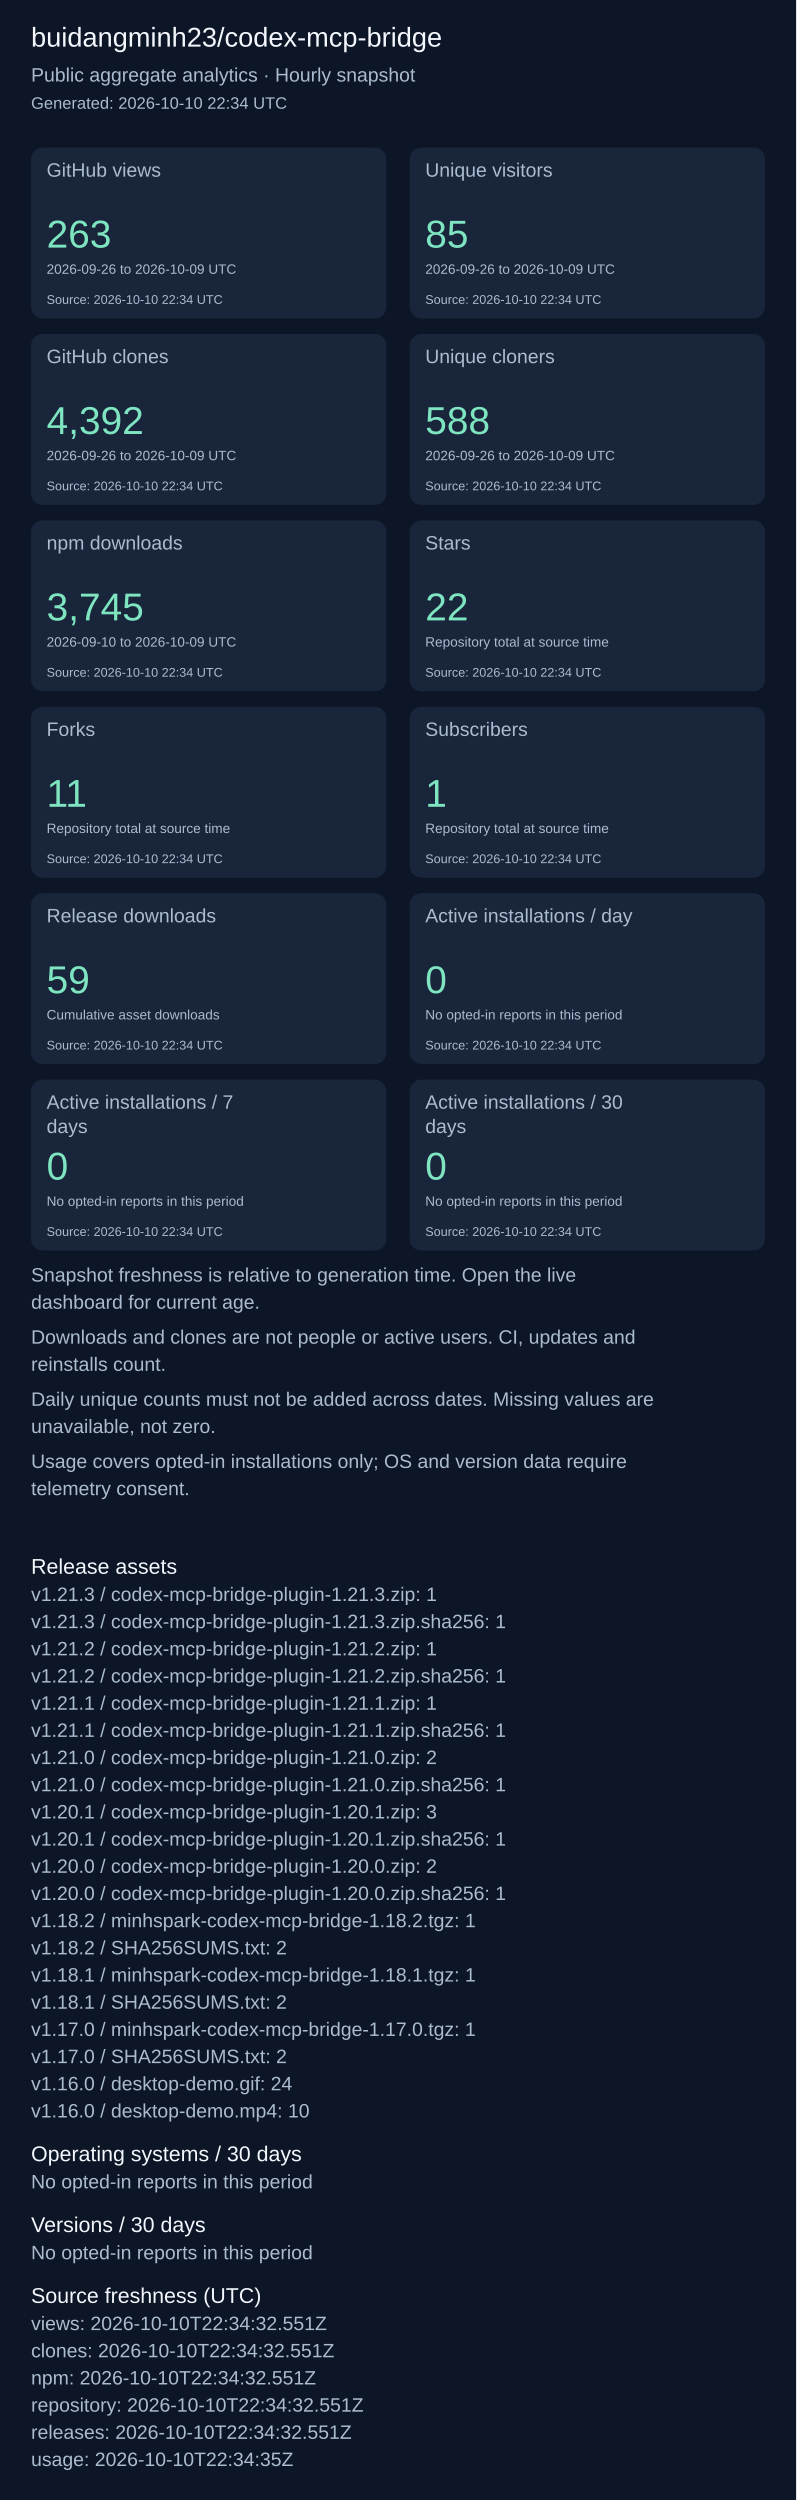
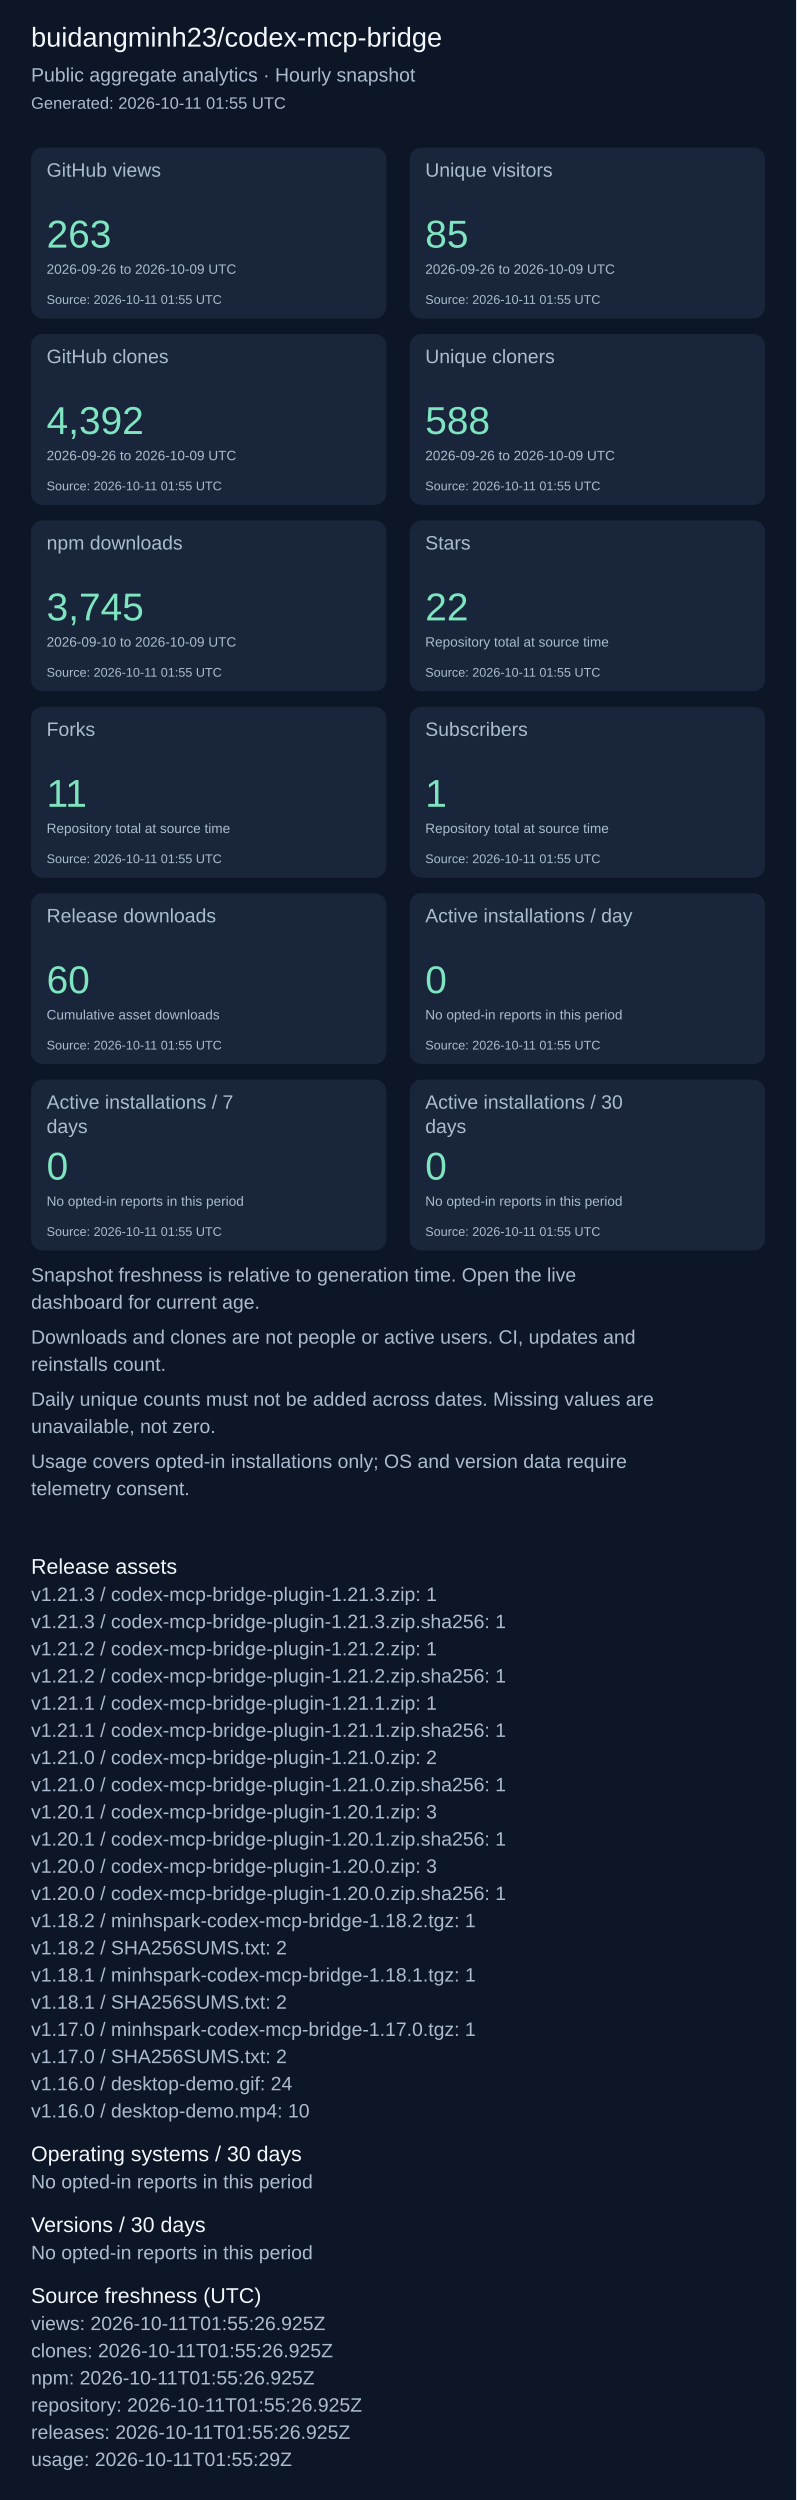
<svg xmlns="http://www.w3.org/2000/svg" width="820" height="2575" viewBox="0 0 820 2575" role="img" aria-label="Repository aggregate analytics">
  <rect width="100%" height="100%" fill="#0d1626" />
  <g font-family="Arial, sans-serif">
    <text x="32" y="48" font-size="28" fill="#f4f7fd">buidangminh23/codex-mcp-bridge</text>
    <text x="32" y="84" font-size="20" fill="#acbcd0">Public aggregate analytics · Hourly snapshot</text>
-     <text x="32" y="112" font-size="17" fill="#acbcd0">Generated: 2026-10-10 22:34 UTC</text>
+     <text x="32" y="112" font-size="17" fill="#acbcd0">Generated: 2026-10-11 01:55 UTC</text>
    <rect x="32" y="152" width="366" height="176" rx="12" fill="#18253b" />
    <text x="48" y="182" font-size="20" fill="#acbcd0">GitHub views</text>
    <text x="48" y="255" font-size="40" fill="#7ee5c0">263</text>
    <text x="48" y="282" font-size="14" fill="#acbcd0">2026-09-26 to 2026-10-09 UTC</text>
-     <text x="48" y="313" font-size="13" fill="#acbcd0">Source: 2026-10-10 22:34 UTC</text>
+     <text x="48" y="313" font-size="13" fill="#acbcd0">Source: 2026-10-11 01:55 UTC</text>
    <rect x="422" y="152" width="366" height="176" rx="12" fill="#18253b" />
    <text x="438" y="182" font-size="20" fill="#acbcd0">Unique visitors</text>
    <text x="438" y="255" font-size="40" fill="#7ee5c0">85</text>
    <text x="438" y="282" font-size="14" fill="#acbcd0">2026-09-26 to 2026-10-09 UTC</text>
-     <text x="438" y="313" font-size="13" fill="#acbcd0">Source: 2026-10-10 22:34 UTC</text>
+     <text x="438" y="313" font-size="13" fill="#acbcd0">Source: 2026-10-11 01:55 UTC</text>
    <rect x="32" y="344" width="366" height="176" rx="12" fill="#18253b" />
    <text x="48" y="374" font-size="20" fill="#acbcd0">GitHub clones</text>
    <text x="48" y="447" font-size="40" fill="#7ee5c0">4,392</text>
    <text x="48" y="474" font-size="14" fill="#acbcd0">2026-09-26 to 2026-10-09 UTC</text>
-     <text x="48" y="505" font-size="13" fill="#acbcd0">Source: 2026-10-10 22:34 UTC</text>
+     <text x="48" y="505" font-size="13" fill="#acbcd0">Source: 2026-10-11 01:55 UTC</text>
    <rect x="422" y="344" width="366" height="176" rx="12" fill="#18253b" />
    <text x="438" y="374" font-size="20" fill="#acbcd0">Unique cloners</text>
    <text x="438" y="447" font-size="40" fill="#7ee5c0">588</text>
    <text x="438" y="474" font-size="14" fill="#acbcd0">2026-09-26 to 2026-10-09 UTC</text>
-     <text x="438" y="505" font-size="13" fill="#acbcd0">Source: 2026-10-10 22:34 UTC</text>
+     <text x="438" y="505" font-size="13" fill="#acbcd0">Source: 2026-10-11 01:55 UTC</text>
    <rect x="32" y="536" width="366" height="176" rx="12" fill="#18253b" />
    <text x="48" y="566" font-size="20" fill="#acbcd0">npm downloads</text>
    <text x="48" y="639" font-size="40" fill="#7ee5c0">3,745</text>
    <text x="48" y="666" font-size="14" fill="#acbcd0">2026-09-10 to 2026-10-09 UTC</text>
-     <text x="48" y="697" font-size="13" fill="#acbcd0">Source: 2026-10-10 22:34 UTC</text>
+     <text x="48" y="697" font-size="13" fill="#acbcd0">Source: 2026-10-11 01:55 UTC</text>
    <rect x="422" y="536" width="366" height="176" rx="12" fill="#18253b" />
    <text x="438" y="566" font-size="20" fill="#acbcd0">Stars</text>
    <text x="438" y="639" font-size="40" fill="#7ee5c0">22</text>
    <text x="438" y="666" font-size="14" fill="#acbcd0">Repository total at source time</text>
-     <text x="438" y="697" font-size="13" fill="#acbcd0">Source: 2026-10-10 22:34 UTC</text>
+     <text x="438" y="697" font-size="13" fill="#acbcd0">Source: 2026-10-11 01:55 UTC</text>
    <rect x="32" y="728" width="366" height="176" rx="12" fill="#18253b" />
    <text x="48" y="758" font-size="20" fill="#acbcd0">Forks</text>
    <text x="48" y="831" font-size="40" fill="#7ee5c0">11</text>
    <text x="48" y="858" font-size="14" fill="#acbcd0">Repository total at source time</text>
-     <text x="48" y="889" font-size="13" fill="#acbcd0">Source: 2026-10-10 22:34 UTC</text>
+     <text x="48" y="889" font-size="13" fill="#acbcd0">Source: 2026-10-11 01:55 UTC</text>
    <rect x="422" y="728" width="366" height="176" rx="12" fill="#18253b" />
    <text x="438" y="758" font-size="20" fill="#acbcd0">Subscribers</text>
    <text x="438" y="831" font-size="40" fill="#7ee5c0">1</text>
    <text x="438" y="858" font-size="14" fill="#acbcd0">Repository total at source time</text>
-     <text x="438" y="889" font-size="13" fill="#acbcd0">Source: 2026-10-10 22:34 UTC</text>
+     <text x="438" y="889" font-size="13" fill="#acbcd0">Source: 2026-10-11 01:55 UTC</text>
    <rect x="32" y="920" width="366" height="176" rx="12" fill="#18253b" />
    <text x="48" y="950" font-size="20" fill="#acbcd0">Release downloads</text>
-     <text x="48" y="1023" font-size="40" fill="#7ee5c0">59</text>
+     <text x="48" y="1023" font-size="40" fill="#7ee5c0">60</text>
    <text x="48" y="1050" font-size="14" fill="#acbcd0">Cumulative asset downloads</text>
-     <text x="48" y="1081" font-size="13" fill="#acbcd0">Source: 2026-10-10 22:34 UTC</text>
+     <text x="48" y="1081" font-size="13" fill="#acbcd0">Source: 2026-10-11 01:55 UTC</text>
    <rect x="422" y="920" width="366" height="176" rx="12" fill="#18253b" />
    <text x="438" y="950" font-size="20" fill="#acbcd0">Active installations / day</text>
    <text x="438" y="1023" font-size="40" fill="#7ee5c0">0</text>
    <text x="438" y="1050" font-size="14" fill="#acbcd0">No opted-in reports in this period</text>
-     <text x="438" y="1081" font-size="13" fill="#acbcd0">Source: 2026-10-10 22:34 UTC</text>
+     <text x="438" y="1081" font-size="13" fill="#acbcd0">Source: 2026-10-11 01:55 UTC</text>
    <rect x="32" y="1112" width="366" height="176" rx="12" fill="#18253b" />
    <text x="48" y="1142" font-size="20" fill="#acbcd0">Active installations / 7</text>
    <text x="48" y="1167" font-size="20" fill="#acbcd0">days</text>
    <text x="48" y="1215" font-size="40" fill="#7ee5c0">0</text>
    <text x="48" y="1242" font-size="14" fill="#acbcd0">No opted-in reports in this period</text>
-     <text x="48" y="1273" font-size="13" fill="#acbcd0">Source: 2026-10-10 22:34 UTC</text>
+     <text x="48" y="1273" font-size="13" fill="#acbcd0">Source: 2026-10-11 01:55 UTC</text>
    <rect x="422" y="1112" width="366" height="176" rx="12" fill="#18253b" />
    <text x="438" y="1142" font-size="20" fill="#acbcd0">Active installations / 30</text>
    <text x="438" y="1167" font-size="20" fill="#acbcd0">days</text>
    <text x="438" y="1215" font-size="40" fill="#7ee5c0">0</text>
    <text x="438" y="1242" font-size="14" fill="#acbcd0">No opted-in reports in this period</text>
-     <text x="438" y="1273" font-size="13" fill="#acbcd0">Source: 2026-10-10 22:34 UTC</text>
+     <text x="438" y="1273" font-size="13" fill="#acbcd0">Source: 2026-10-11 01:55 UTC</text>
    <text x="32" y="1320" font-size="20" fill="#acbcd0">Snapshot freshness is relative to generation time. Open the live</text>
    <text x="32" y="1348" font-size="20" fill="#acbcd0">dashboard for current age.</text>
    <text x="32" y="1384" font-size="20" fill="#acbcd0">Downloads and clones are not people or active users. CI, updates and</text>
    <text x="32" y="1412" font-size="20" fill="#acbcd0">reinstalls count.</text>
    <text x="32" y="1448" font-size="20" fill="#acbcd0">Daily unique counts must not be added across dates. Missing values are</text>
    <text x="32" y="1476" font-size="20" fill="#acbcd0">unavailable, not zero.</text>
    <text x="32" y="1512" font-size="20" fill="#acbcd0">Usage covers opted-in installations only; OS and version data require</text>
    <text x="32" y="1540" font-size="20" fill="#acbcd0">telemetry consent.</text>
    <text x="32" y="1621" font-size="22" fill="#f4f7fd">Release assets</text>
    <text x="32" y="1649" font-size="20" fill="#acbcd0">v1.21.3 / codex-mcp-bridge-plugin-1.21.3.zip: 1</text>
    <text x="32" y="1677" font-size="20" fill="#acbcd0">v1.21.3 / codex-mcp-bridge-plugin-1.21.3.zip.sha256: 1</text>
    <text x="32" y="1705" font-size="20" fill="#acbcd0">v1.21.2 / codex-mcp-bridge-plugin-1.21.2.zip: 1</text>
    <text x="32" y="1733" font-size="20" fill="#acbcd0">v1.21.2 / codex-mcp-bridge-plugin-1.21.2.zip.sha256: 1</text>
    <text x="32" y="1761" font-size="20" fill="#acbcd0">v1.21.1 / codex-mcp-bridge-plugin-1.21.1.zip: 1</text>
    <text x="32" y="1789" font-size="20" fill="#acbcd0">v1.21.1 / codex-mcp-bridge-plugin-1.21.1.zip.sha256: 1</text>
    <text x="32" y="1817" font-size="20" fill="#acbcd0">v1.21.0 / codex-mcp-bridge-plugin-1.21.0.zip: 2</text>
    <text x="32" y="1845" font-size="20" fill="#acbcd0">v1.21.0 / codex-mcp-bridge-plugin-1.21.0.zip.sha256: 1</text>
    <text x="32" y="1873" font-size="20" fill="#acbcd0">v1.20.1 / codex-mcp-bridge-plugin-1.20.1.zip: 3</text>
    <text x="32" y="1901" font-size="20" fill="#acbcd0">v1.20.1 / codex-mcp-bridge-plugin-1.20.1.zip.sha256: 1</text>
-     <text x="32" y="1929" font-size="20" fill="#acbcd0">v1.20.0 / codex-mcp-bridge-plugin-1.20.0.zip: 2</text>
+     <text x="32" y="1929" font-size="20" fill="#acbcd0">v1.20.0 / codex-mcp-bridge-plugin-1.20.0.zip: 3</text>
    <text x="32" y="1957" font-size="20" fill="#acbcd0">v1.20.0 / codex-mcp-bridge-plugin-1.20.0.zip.sha256: 1</text>
    <text x="32" y="1985" font-size="20" fill="#acbcd0">v1.18.2 / minhspark-codex-mcp-bridge-1.18.2.tgz: 1</text>
    <text x="32" y="2013" font-size="20" fill="#acbcd0">v1.18.2 / SHA256SUMS.txt: 2</text>
    <text x="32" y="2041" font-size="20" fill="#acbcd0">v1.18.1 / minhspark-codex-mcp-bridge-1.18.1.tgz: 1</text>
    <text x="32" y="2069" font-size="20" fill="#acbcd0">v1.18.1 / SHA256SUMS.txt: 2</text>
    <text x="32" y="2097" font-size="20" fill="#acbcd0">v1.17.0 / minhspark-codex-mcp-bridge-1.17.0.tgz: 1</text>
    <text x="32" y="2125" font-size="20" fill="#acbcd0">v1.17.0 / SHA256SUMS.txt: 2</text>
    <text x="32" y="2153" font-size="20" fill="#acbcd0">v1.16.0 / desktop-demo.gif: 24</text>
    <text x="32" y="2181" font-size="20" fill="#acbcd0">v1.16.0 / desktop-demo.mp4: 10</text>
    <text x="32" y="2226" font-size="22" fill="#f4f7fd">Operating systems / 30 days</text>
    <text x="32" y="2254" font-size="20" fill="#acbcd0">No opted-in reports in this period</text>
    <text x="32" y="2299" font-size="22" fill="#f4f7fd">Versions / 30 days</text>
    <text x="32" y="2327" font-size="20" fill="#acbcd0">No opted-in reports in this period</text>
    <text x="32" y="2372" font-size="22" fill="#f4f7fd">Source freshness (UTC)</text>
-     <text x="32" y="2400" font-size="20" fill="#acbcd0">views: 2026-10-10T22:34:32.551Z</text>
-     <text x="32" y="2428" font-size="20" fill="#acbcd0">clones: 2026-10-10T22:34:32.551Z</text>
-     <text x="32" y="2456" font-size="20" fill="#acbcd0">npm: 2026-10-10T22:34:32.551Z</text>
-     <text x="32" y="2484" font-size="20" fill="#acbcd0">repository: 2026-10-10T22:34:32.551Z</text>
-     <text x="32" y="2512" font-size="20" fill="#acbcd0">releases: 2026-10-10T22:34:32.551Z</text>
-     <text x="32" y="2540" font-size="20" fill="#acbcd0">usage: 2026-10-10T22:34:35Z</text>
+     <text x="32" y="2400" font-size="20" fill="#acbcd0">views: 2026-10-11T01:55:26.925Z</text>
+     <text x="32" y="2428" font-size="20" fill="#acbcd0">clones: 2026-10-11T01:55:26.925Z</text>
+     <text x="32" y="2456" font-size="20" fill="#acbcd0">npm: 2026-10-11T01:55:26.925Z</text>
+     <text x="32" y="2484" font-size="20" fill="#acbcd0">repository: 2026-10-11T01:55:26.925Z</text>
+     <text x="32" y="2512" font-size="20" fill="#acbcd0">releases: 2026-10-11T01:55:26.925Z</text>
+     <text x="32" y="2540" font-size="20" fill="#acbcd0">usage: 2026-10-11T01:55:29Z</text>
  </g>
</svg>
